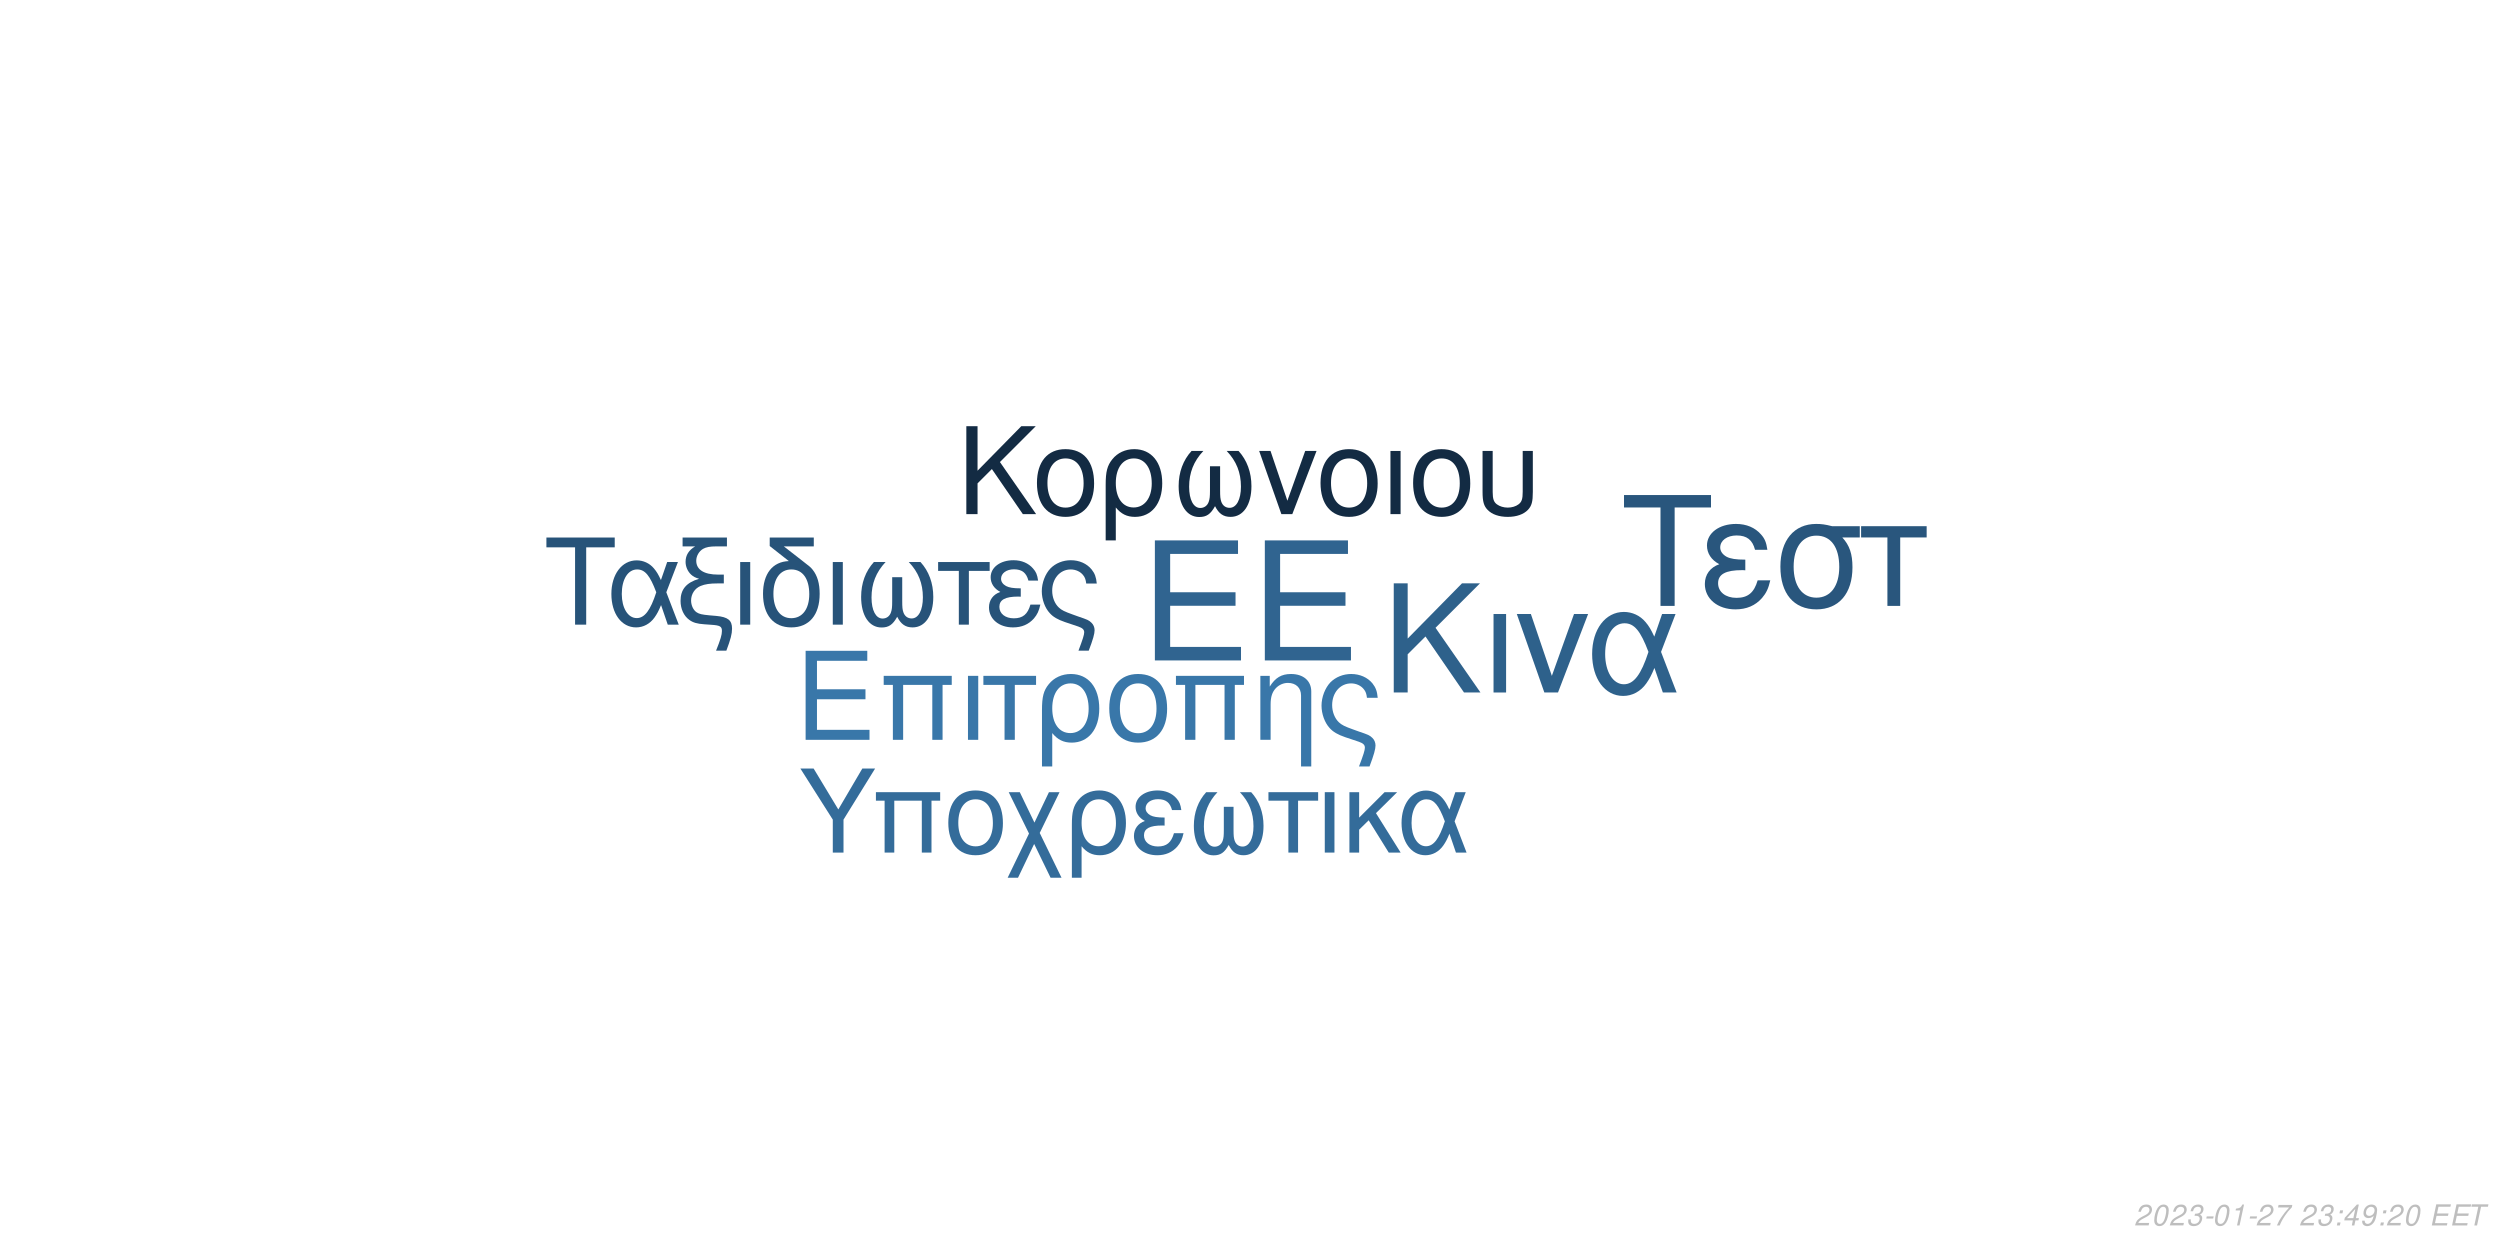
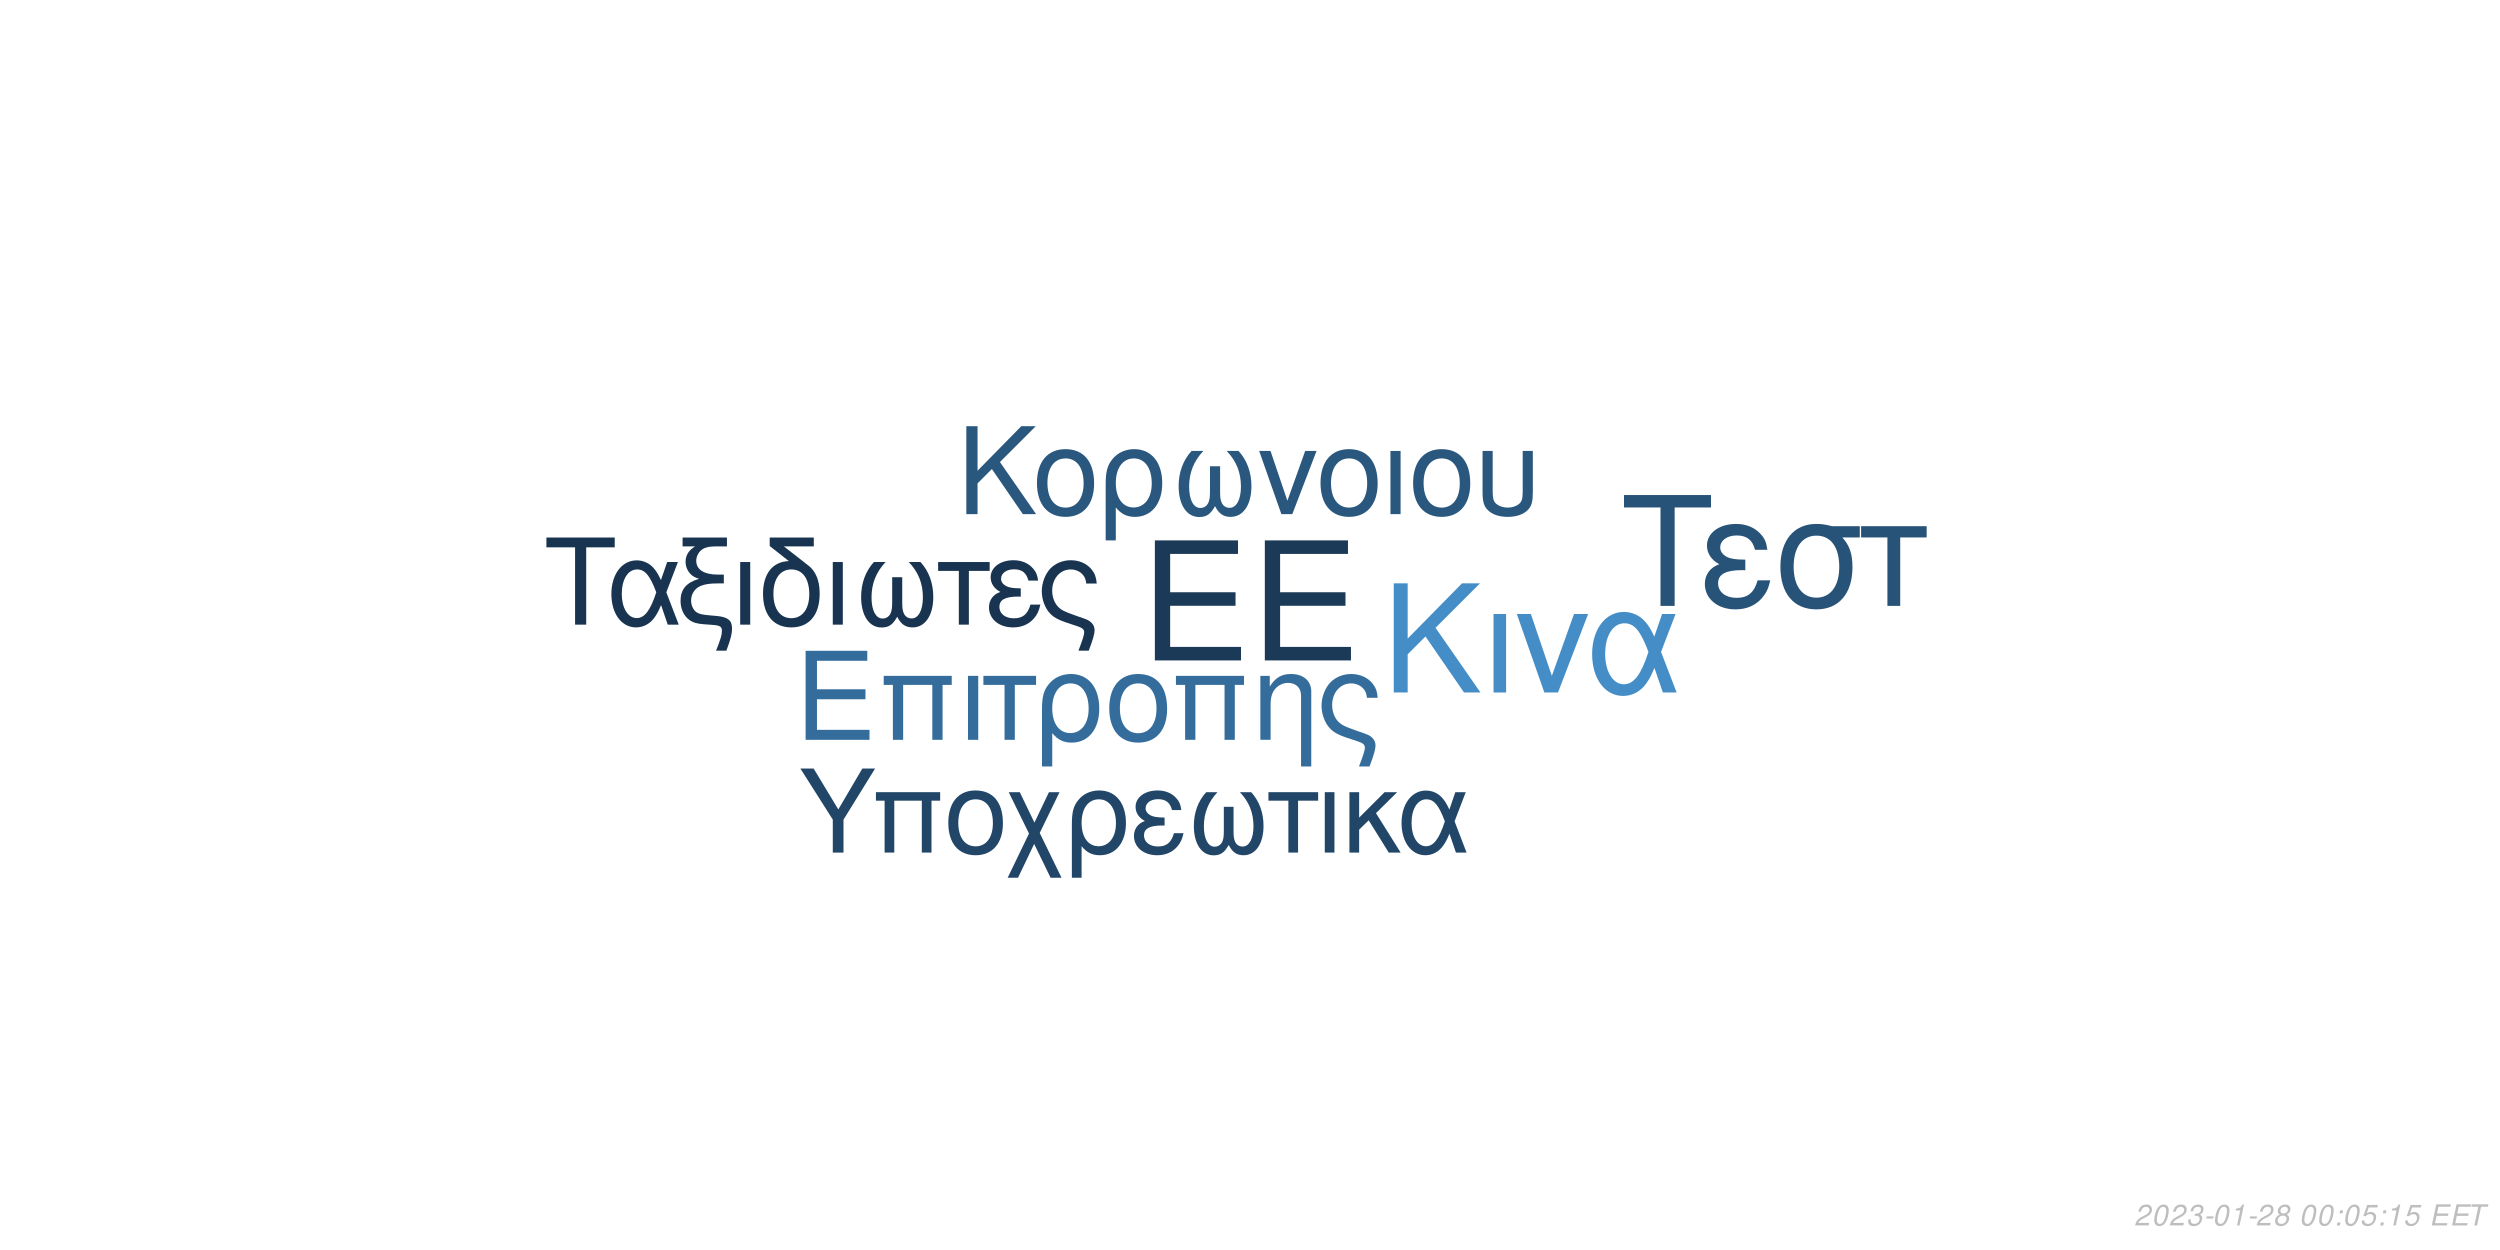
<svg xmlns="http://www.w3.org/2000/svg" xmlns:xlink="http://www.w3.org/1999/xlink" width="864pt" height="432pt" viewBox="0 0 864 432" version="1.1">
  <defs>
    <g>
      <symbol overflow="visible" id="glyph0-0">
        <path style="stroke:none;" d="" />
      </symbol>
      <symbol overflow="visible" id="glyph0-1">
        <path style="stroke:none;" d="M 10.406 -18.891 L 33 -18.891 L 33 -23.562 L 10.406 -23.562 L 10.406 -36.812 L 33.859 -36.812 L 33.859 -41.484 L 5.125 -41.484 L 5.125 0 L 34.891 0 L 34.891 -4.672 L 10.406 -4.672 Z M 10.406 -18.891 " />
      </symbol>
      <symbol overflow="visible" id="glyph1-0">
        <path style="stroke:none;" d="" />
      </symbol>
      <symbol overflow="visible" id="glyph1-1">
        <path style="stroke:none;" d="M 7.719 -14.016 L 24.484 -14.016 L 24.484 -17.469 L 7.719 -17.469 L 7.719 -27.312 L 25.109 -27.312 L 25.109 -30.766 L 3.797 -30.766 L 3.797 0 L 25.875 0 L 25.875 -3.453 L 7.719 -3.453 Z M 7.719 -14.016 " />
      </symbol>
      <symbol overflow="visible" id="glyph1-2">
        <path style="stroke:none;" d="M 26.297 -22.109 L 2.781 -22.109 L 2.781 -18.984 L 5.953 -18.984 L 5.953 0 L 9.5 0 L 9.5 -18.984 L 19.578 -18.984 L 19.578 0 L 23.125 0 L 23.125 -18.984 L 26.297 -18.984 Z M 26.297 -22.109 " />
      </symbol>
      <symbol overflow="visible" id="glyph1-3">
        <path style="stroke:none;" d="M 2.906 0 L 6.453 0 L 6.453 -22.109 L 2.906 -22.109 Z M 2.906 0 " />
      </symbol>
      <symbol overflow="visible" id="glyph1-4">
        <path style="stroke:none;" d="M 6.547 0 L 10.094 0 L 10.094 -18.984 L 17.438 -18.984 L 17.438 -22.109 L -0.766 -22.109 L -0.766 -18.984 L 6.547 -18.984 Z M 6.547 0 " />
      </symbol>
      <symbol overflow="visible" id="glyph1-5">
        <path style="stroke:none;" d="M 2.484 9.203 L 6.031 9.203 L 6.031 -2.328 C 7.891 -0.047 9.922 0.969 12.75 0.969 C 18.531 0.969 22.281 -3.672 22.281 -10.797 C 22.281 -18.141 18.484 -22.75 12.484 -22.75 C 9.375 -22.75 6.625 -21.484 4.812 -19.203 C 3.031 -17.016 2.484 -14.891 2.484 -10.25 Z M 12.359 -19.5 C 16.203 -19.5 18.609 -16.125 18.609 -10.719 C 18.609 -5.656 16.078 -2.328 12.281 -2.328 C 8.438 -2.328 6.031 -5.609 6.031 -10.891 C 6.031 -16.156 8.484 -19.5 12.359 -19.5 Z M 12.359 -19.5 " />
      </symbol>
      <symbol overflow="visible" id="glyph1-6">
        <path style="stroke:none;" d="M 11.688 -22.75 C 5.438 -22.75 1.734 -18.312 1.734 -10.891 C 1.734 -3.422 5.438 0.969 11.734 0.969 C 17.984 0.969 21.734 -3.453 21.734 -10.719 C 21.734 -18.406 18.109 -22.75 11.688 -22.75 Z M 11.734 -19.5 C 15.703 -19.5 18.062 -16.25 18.062 -10.766 C 18.062 -5.531 15.609 -2.281 11.734 -2.281 C 7.812 -2.281 5.406 -5.531 5.406 -10.891 C 5.406 -16.25 7.812 -19.5 11.734 -19.5 Z M 11.734 -19.5 " />
      </symbol>
      <symbol overflow="visible" id="glyph1-7">
        <path style="stroke:none;" d="M 2.953 -22.109 L 2.953 0 L 6.5 0 L 6.5 -12.203 C 6.5 -14.859 7.047 -16.5 8.312 -17.859 C 9.453 -19.031 10.938 -19.672 12.484 -19.672 C 15.234 -19.672 17.016 -17.984 17.016 -15.312 L 17.016 9.203 L 20.547 9.203 L 20.547 -16.719 C 20.547 -20.391 17.812 -22.75 13.547 -22.75 C 10.25 -22.75 8.141 -21.484 6.203 -18.406 L 6.203 -22.109 Z M 2.953 -22.109 " />
      </symbol>
      <symbol overflow="visible" id="glyph1-8">
        <path style="stroke:none;" d="M 17.688 9.203 C 19.203 5.188 19.75 3.203 19.75 1.938 C 19.75 0.922 19.328 -0.047 18.656 -0.672 C 17.641 -1.609 17.469 -1.688 13.891 -2.906 L 11.984 -3.594 C 9.156 -4.594 8.062 -5.156 7.125 -6.031 C 5.656 -7.391 4.766 -9.672 4.766 -11.984 C 4.766 -16.297 7.547 -19.5 11.312 -19.5 C 13.125 -19.5 14.812 -18.703 15.781 -17.391 C 16.375 -16.625 16.625 -15.906 16.797 -14.516 L 20.516 -14.516 C 20.297 -16.844 19.828 -18.062 18.703 -19.5 C 17.016 -21.562 14.344 -22.75 11.359 -22.75 C 8.562 -22.75 6 -21.688 4.172 -19.875 C 2.328 -17.938 1.094 -14.766 1.094 -11.812 C 1.094 -8.953 2.188 -5.906 3.922 -4.047 C 5.156 -2.703 6.672 -1.812 9.25 -0.922 L 14.016 0.672 C 15.484 1.188 16.078 1.766 16.078 2.703 C 16.078 3.594 15.578 5.188 14.047 9.203 Z M 17.688 9.203 " />
      </symbol>
      <symbol overflow="visible" id="glyph2-0">
        <path style="stroke:none;" d="" />
      </symbol>
      <symbol overflow="visible" id="glyph2-1">
        <path style="stroke:none;" d="M 8.906 -13.203 L 15.062 -19.359 L 28.375 0 L 34.062 0 L 18.531 -22.359 L 33.906 -37.734 L 27.688 -37.734 L 8.906 -18.641 L 8.906 -37.734 L 4.094 -37.734 L 4.094 0 L 8.906 0 Z M 8.906 -13.203 " />
      </symbol>
      <symbol overflow="visible" id="glyph2-2">
        <path style="stroke:none;" d="M 3.578 0 L 7.922 0 L 7.922 -27.125 L 3.578 -27.125 Z M 3.578 0 " />
      </symbol>
      <symbol overflow="visible" id="glyph2-3">
        <path style="stroke:none;" d="M 14.859 0 L 25.266 -27.125 L 20.391 -27.125 L 12.734 -5.75 L 5.484 -27.125 L 0.625 -27.125 L 10.141 0 Z M 14.859 0 " />
      </symbol>
      <symbol overflow="visible" id="glyph2-4">
        <path style="stroke:none;" d="M 30.484 -27.125 L 25.828 -27.125 L 23.141 -19.312 C 21.953 -21.844 21.281 -22.984 20.078 -24.375 C 18.219 -26.609 15.484 -27.844 12.625 -27.844 C 6.219 -27.844 1.656 -21.797 1.656 -13.297 C 1.656 -4.766 6.062 1.188 12.375 1.188 C 15.531 1.188 18.422 -0.359 20.391 -3.156 C 21.484 -4.703 22.109 -5.906 23.188 -8.484 L 26.094 0 L 30.859 0 L 25.469 -14.031 Z M 21.125 -14.031 C 18.578 -6.156 16.047 -2.844 12.625 -2.844 C 8.859 -2.844 6.156 -7.203 6.156 -13.297 C 6.156 -19.672 8.859 -23.922 12.844 -23.922 C 16.203 -23.922 18.375 -21.328 21.125 -14.031 Z M 21.125 -14.031 " />
      </symbol>
      <symbol overflow="visible" id="glyph3-0">
        <path style="stroke:none;" d="" />
      </symbol>
      <symbol overflow="visible" id="glyph3-1">
        <path style="stroke:none;" d="M 7.172 -10.625 L 12.125 -15.578 L 22.828 0 L 27.406 0 L 14.906 -18 L 27.281 -30.375 L 22.281 -30.375 L 7.172 -15 L 7.172 -30.375 L 3.297 -30.375 L 3.297 0 L 7.172 0 Z M 7.172 -10.625 " />
      </symbol>
      <symbol overflow="visible" id="glyph3-2">
        <path style="stroke:none;" d="M 11.531 -22.453 C 5.375 -22.453 1.703 -18.078 1.703 -10.75 C 1.703 -3.375 5.375 0.953 11.578 0.953 C 17.75 0.953 21.453 -3.422 21.453 -10.578 C 21.453 -18.156 17.875 -22.453 11.531 -22.453 Z M 11.578 -19.25 C 15.5 -19.25 17.828 -16.031 17.828 -10.625 C 17.828 -5.453 15.406 -2.25 11.578 -2.25 C 7.703 -2.25 5.328 -5.453 5.328 -10.75 C 5.328 -16.031 7.703 -19.25 11.578 -19.25 Z M 11.578 -19.25 " />
      </symbol>
      <symbol overflow="visible" id="glyph3-3">
        <path style="stroke:none;" d="M 2.453 9.078 L 5.953 9.078 L 5.953 -2.297 C 7.797 -0.047 9.797 0.953 12.578 0.953 C 18.281 0.953 22 -3.625 22 -10.656 C 22 -17.906 18.25 -22.453 12.328 -22.453 C 9.25 -22.453 6.547 -21.203 4.75 -18.953 C 3 -16.781 2.453 -14.703 2.453 -10.125 Z M 12.203 -19.25 C 16 -19.25 18.375 -15.906 18.375 -10.578 C 18.375 -5.578 15.875 -2.297 12.125 -2.297 C 8.328 -2.297 5.953 -5.547 5.953 -10.75 C 5.953 -15.953 8.375 -19.25 12.203 -19.25 Z M 12.203 -19.25 " />
      </symbol>
      <symbol overflow="visible" id="glyph3-4">
        <path style="stroke:none;" d="M 14.5 -16.531 L 14.5 -8.203 C 14.5 -6.047 14.406 -5.25 14.078 -4.297 C 13.625 -2.922 12.5 -2.125 11.156 -2.125 C 8.797 -2.125 7.297 -4.953 7.297 -9.453 C 7.297 -14.328 8.875 -18.281 12.203 -21.828 L 8.125 -21.828 C 5.203 -18.625 3.672 -14.453 3.672 -9.672 C 3.672 -3.172 6.453 1 10.781 1 C 13.281 1 14.703 0.047 16.25 -2.75 C 17.578 -0.125 19.156 0.953 21.625 0.953 C 26 0.953 28.828 -3.203 28.828 -9.672 C 28.828 -14.453 27.281 -18.656 24.375 -21.828 L 20.281 -21.828 C 23.625 -18.328 25.203 -14.375 25.203 -9.5 C 25.203 -5.047 23.656 -2.172 21.281 -2.172 C 19.906 -2.172 18.875 -2.953 18.406 -4.297 C 18.078 -5.25 18 -6.078 18 -8.203 L 18 -16.531 Z M 14.5 -16.531 " />
      </symbol>
      <symbol overflow="visible" id="glyph3-5">
        <path style="stroke:none;" d="M 11.953 0 L 20.328 -21.828 L 16.406 -21.828 L 10.25 -4.625 L 4.422 -21.828 L 0.5 -21.828 L 8.172 0 Z M 11.953 0 " />
      </symbol>
      <symbol overflow="visible" id="glyph3-6">
        <path style="stroke:none;" d="M 2.875 0 L 6.375 0 L 6.375 -21.828 L 2.875 -21.828 Z M 2.875 0 " />
      </symbol>
      <symbol overflow="visible" id="glyph3-7">
        <path style="stroke:none;" d="M 2.703 -21.828 L 2.703 -7.703 C 2.703 -4.297 3.172 -2.75 4.5 -1.422 C 6 0.125 8.453 0.953 11.406 0.953 C 14.453 0.953 16.906 0.078 18.406 -1.5 C 19.703 -2.875 20.078 -4.328 20.078 -7.703 L 20.078 -21.828 L 16.578 -21.828 L 16.578 -7.703 C 16.578 -5.25 16.25 -4.203 15.125 -3.375 C 14.203 -2.672 12.828 -2.25 11.406 -2.25 C 10 -2.25 8.625 -2.672 7.672 -3.375 C 6.578 -4.172 6.203 -5.25 6.203 -7.703 L 6.203 -21.828 Z M 2.703 -21.828 " />
      </symbol>
      <symbol overflow="visible" id="glyph4-0">
        <path style="stroke:none;" d="" />
      </symbol>
      <symbol overflow="visible" id="glyph4-1">
        <path style="stroke:none;" d="M 14.625 -26.719 L 24.484 -26.719 L 24.484 -30.109 L 0.875 -30.109 L 0.875 -26.719 L 10.781 -26.719 L 10.781 0 L 14.625 0 Z M 14.625 -26.719 " />
      </symbol>
      <symbol overflow="visible" id="glyph4-2">
        <path style="stroke:none;" d="M 24.328 -21.641 L 20.609 -21.641 L 18.453 -15.406 C 17.516 -17.422 16.969 -18.328 16.016 -19.453 C 14.531 -21.234 12.344 -22.219 10.078 -22.219 C 4.953 -22.219 1.328 -17.391 1.328 -10.609 C 1.328 -3.797 4.828 0.953 9.875 0.953 C 12.391 0.953 14.703 -0.297 16.266 -2.516 C 17.141 -3.766 17.641 -4.703 18.5 -6.766 L 20.812 0 L 24.609 0 L 20.312 -11.188 Z M 16.844 -11.188 C 14.828 -4.922 12.797 -2.266 10.078 -2.266 C 7.062 -2.266 4.922 -5.734 4.922 -10.609 C 4.922 -15.688 7.062 -19.078 10.234 -19.078 C 12.922 -19.078 14.656 -17.016 16.844 -11.188 Z M 16.844 -11.188 " />
      </symbol>
      <symbol overflow="visible" id="glyph4-3">
        <path style="stroke:none;" d="M 1.938 -27.047 L 6.281 -27.047 C 4.094 -25.766 2.969 -24 2.969 -21.719 C 2.969 -20.078 3.672 -18.422 4.875 -17.297 C 5.656 -16.594 6.281 -16.266 7.641 -15.859 C 3.219 -14.531 1.234 -12.188 1.234 -8.219 C 1.234 -5.453 2.359 -3.016 4.25 -1.656 C 5.531 -0.703 6.938 -0.297 9.453 -0.125 L 11.859 0.047 C 14.906 0.25 15.531 0.625 15.531 2.188 C 15.531 3.516 15.078 5.078 13.5 9 L 17.062 9 C 18.547 5.031 19.031 3.219 19.031 1.359 C 19.031 -1.484 17.641 -2.641 13.594 -3.016 L 11.234 -3.219 C 8.594 -3.469 7.719 -3.672 6.812 -4.25 C 5.656 -5 4.875 -6.656 4.875 -8.344 C 4.875 -10.578 6.156 -12.547 8.172 -13.375 C 9.703 -14 11.391 -14.25 14.078 -14.25 L 16.188 -14.25 L 16.188 -17.297 L 14.203 -17.297 C 9.328 -17.297 6.656 -19 6.656 -22.094 C 6.656 -23.703 7.594 -25.359 9 -26.188 C 10.078 -26.797 11.391 -27.047 13.594 -27.047 L 17.266 -27.047 L 17.266 -30.109 L 1.938 -30.109 Z M 1.938 -27.047 " />
      </symbol>
      <symbol overflow="visible" id="glyph4-4">
        <path style="stroke:none;" d="M 2.844 0 L 6.312 0 L 6.312 -21.641 L 2.844 -21.641 Z M 2.844 0 " />
      </symbol>
      <symbol overflow="visible" id="glyph4-5">
        <path style="stroke:none;" d="M 10.656 -21.969 C 5.031 -21.766 1.734 -17.594 1.734 -10.656 C 1.734 -3.344 5.375 0.953 11.516 0.953 C 17.672 0.953 21.312 -3.344 21.312 -10.656 C 21.312 -14.203 20.531 -16.938 18.875 -19 C 18.172 -19.859 17.922 -20.078 15.031 -22.297 L 8.922 -27.047 L 19.281 -27.047 L 19.281 -30.109 L 4.047 -30.109 L 4.047 -27.172 Z M 11.516 -19.078 C 15.406 -19.078 17.719 -15.906 17.719 -10.531 C 17.719 -5.406 15.328 -2.234 11.516 -2.234 C 7.688 -2.234 5.328 -5.406 5.328 -10.656 C 5.328 -15.906 7.688 -19.078 11.516 -19.078 Z M 11.516 -19.078 " />
      </symbol>
      <symbol overflow="visible" id="glyph4-6">
        <path style="stroke:none;" d="M 14.375 -16.391 L 14.375 -8.141 C 14.375 -5.984 14.281 -5.203 13.953 -4.25 C 13.5 -2.891 12.391 -2.109 11.062 -2.109 C 8.719 -2.109 7.234 -4.922 7.234 -9.375 C 7.234 -14.203 8.797 -18.125 12.094 -21.641 L 8.047 -21.641 C 5.156 -18.453 3.641 -14.328 3.641 -9.578 C 3.641 -3.141 6.406 0.984 10.703 0.984 C 13.172 0.984 14.578 0.047 16.109 -2.719 C 17.422 -0.125 19 0.953 21.438 0.953 C 25.766 0.953 28.578 -3.188 28.578 -9.578 C 28.578 -14.328 27.047 -18.5 24.156 -21.641 L 20.109 -21.641 C 23.422 -18.172 24.984 -14.25 24.984 -9.422 C 24.984 -5 23.453 -2.141 21.109 -2.141 C 19.734 -2.141 18.703 -2.938 18.25 -4.25 C 17.922 -5.203 17.844 -6.031 17.844 -8.141 L 17.844 -16.391 Z M 14.375 -16.391 " />
      </symbol>
      <symbol overflow="visible" id="glyph4-7">
        <path style="stroke:none;" d="M 6.406 0 L 9.875 0 L 9.875 -18.578 L 17.062 -18.578 L 17.062 -21.641 L -0.75 -21.641 L -0.75 -18.578 L 6.406 -18.578 Z M 6.406 0 " />
      </symbol>
      <symbol overflow="visible" id="glyph4-8">
        <path style="stroke:none;" d="M 11.812 -12.547 C 9.203 -12.547 7.766 -12.797 6.734 -13.344 C 5.609 -13.953 5 -14.859 5 -15.859 C 5 -17.75 6.859 -19.125 9.453 -19.125 C 12.219 -19.125 13.75 -17.922 14.453 -15.234 L 17.797 -15.234 C 17.516 -17.266 17.094 -18.25 16.062 -19.406 C 14.453 -21.266 12.094 -22.266 9.297 -22.266 C 4.703 -22.266 1.406 -19.781 1.406 -16.391 C 1.406 -14.281 2.562 -12.469 4.75 -11.312 C 2.266 -10.453 0.828 -8.5 0.828 -5.953 C 0.828 -1.938 4.297 0.953 9.125 0.953 C 12.141 0.953 14.531 -0.078 16.359 -2.141 C 17.516 -3.516 18.094 -4.703 18.578 -6.938 L 15.156 -6.938 C 14.203 -3.594 12.516 -2.188 9.422 -2.188 C 6.438 -2.188 4.422 -3.797 4.422 -6.156 C 4.422 -8.594 6.438 -9.703 10.938 -9.703 C 11.062 -9.703 11.438 -9.703 11.812 -9.656 Z M 11.812 -12.547 " />
      </symbol>
      <symbol overflow="visible" id="glyph4-9">
        <path style="stroke:none;" d="M 17.297 9 C 18.797 5.078 19.328 3.141 19.328 1.906 C 19.328 0.906 18.906 -0.047 18.25 -0.656 C 17.266 -1.562 17.094 -1.656 13.594 -2.844 L 11.734 -3.516 C 8.969 -4.5 7.891 -5.031 6.984 -5.906 C 5.531 -7.234 4.672 -9.453 4.672 -11.734 C 4.672 -15.938 7.391 -19.078 11.062 -19.078 C 12.844 -19.078 14.5 -18.297 15.438 -17.016 C 16.016 -16.266 16.266 -15.562 16.438 -14.203 L 20.078 -14.203 C 19.859 -16.484 19.406 -17.672 18.297 -19.078 C 16.641 -21.109 14.047 -22.266 11.109 -22.266 C 8.391 -22.266 5.859 -21.234 4.094 -19.453 C 2.266 -17.547 1.078 -14.453 1.078 -11.562 C 1.078 -8.75 2.141 -5.781 3.844 -3.969 C 5.031 -2.641 6.531 -1.781 9.047 -0.906 L 13.703 0.656 C 15.156 1.156 15.734 1.734 15.734 2.641 C 15.734 3.516 15.234 5.078 13.75 9 Z M 17.297 9 " />
      </symbol>
      <symbol overflow="visible" id="glyph5-0">
        <path style="stroke:none;" d="" />
      </symbol>
      <symbol overflow="visible" id="glyph5-1">
        <path style="stroke:none;" d="M 18.609 -34.016 L 31.172 -34.016 L 31.172 -38.312 L 1.109 -38.312 L 1.109 -34.016 L 13.719 -34.016 L 13.719 0 L 18.609 0 Z M 18.609 -34.016 " />
      </symbol>
      <symbol overflow="visible" id="glyph5-2">
        <path style="stroke:none;" d="M 15.031 -15.984 C 11.719 -15.984 9.875 -16.297 8.562 -16.984 C 7.156 -17.766 6.359 -18.922 6.359 -20.188 C 6.359 -22.609 8.719 -24.344 12.031 -24.344 C 15.562 -24.344 17.5 -22.812 18.391 -19.391 L 22.656 -19.391 C 22.281 -21.969 21.766 -23.234 20.453 -24.703 C 18.391 -27.062 15.406 -28.328 11.828 -28.328 C 5.984 -28.328 1.781 -25.172 1.781 -20.875 C 1.781 -18.188 3.266 -15.875 6.047 -14.406 C 2.891 -13.297 1.047 -10.828 1.047 -7.562 C 1.047 -2.469 5.469 1.203 11.609 1.203 C 15.453 1.203 18.5 -0.109 20.812 -2.734 C 22.281 -4.469 23.016 -5.984 23.656 -8.828 L 19.297 -8.828 C 18.078 -4.578 15.922 -2.781 11.984 -2.781 C 8.203 -2.781 5.625 -4.828 5.625 -7.828 C 5.625 -10.938 8.203 -12.359 13.922 -12.359 C 14.094 -12.359 14.562 -12.359 15.031 -12.297 Z M 15.031 -15.984 " />
      </symbol>
      <symbol overflow="visible" id="glyph5-3">
        <path style="stroke:none;" d="M 30.594 -27.547 L 21.031 -27.547 C 18.547 -28.172 17.344 -28.328 15.5 -28.328 C 7.891 -28.328 3.156 -22.656 3.156 -13.562 C 3.156 -4.25 7.781 1.203 15.609 1.203 C 23.391 1.203 28.062 -4.312 28.062 -13.344 C 28.062 -17.969 27.062 -20.922 24.547 -23.656 L 30.594 -23.656 Z M 15.609 -24.281 C 20.609 -24.281 23.5 -20.297 23.5 -13.453 C 23.5 -6.891 20.5 -2.844 15.609 -2.844 C 10.719 -2.844 7.734 -6.891 7.734 -13.562 C 7.734 -20.234 10.719 -24.281 15.609 -24.281 Z M 15.609 -24.281 " />
      </symbol>
      <symbol overflow="visible" id="glyph5-4">
        <path style="stroke:none;" d="M 8.141 0 L 12.562 0 L 12.562 -23.656 L 21.703 -23.656 L 21.703 -27.547 L -0.953 -27.547 L -0.953 -23.656 L 8.141 -23.656 Z M 8.141 0 " />
      </symbol>
      <symbol overflow="visible" id="glyph6-0">
        <path style="stroke:none;" d="" />
      </symbol>
      <symbol overflow="visible" id="glyph6-1">
        <path style="stroke:none;" d="M 15.422 -11.391 L 26.344 -29.047 L 21.922 -29.047 L 13.625 -14.906 L 5.094 -29.047 L 0.516 -29.047 L 11.719 -11.391 L 11.719 0 L 15.422 0 Z M 15.422 -11.391 " />
      </symbol>
      <symbol overflow="visible" id="glyph6-2">
        <path style="stroke:none;" d="M 24.828 -20.875 L 2.625 -20.875 L 2.625 -17.938 L 5.625 -17.938 L 5.625 0 L 8.969 0 L 8.969 -17.938 L 18.484 -17.938 L 18.484 0 L 21.828 0 L 21.828 -17.938 L 24.828 -17.938 Z M 24.828 -20.875 " />
      </symbol>
      <symbol overflow="visible" id="glyph6-3">
        <path style="stroke:none;" d="M 11.031 -21.469 C 5.141 -21.469 1.641 -17.297 1.641 -10.281 C 1.641 -3.234 5.141 0.922 11.078 0.922 C 16.969 0.922 20.516 -3.266 20.516 -10.125 C 20.516 -17.375 17.094 -21.469 11.031 -21.469 Z M 11.078 -18.406 C 14.828 -18.406 17.047 -15.344 17.047 -10.156 C 17.047 -5.219 14.75 -2.156 11.078 -2.156 C 7.375 -2.156 5.094 -5.219 5.094 -10.281 C 5.094 -15.344 7.375 -18.406 11.078 -18.406 Z M 11.078 -18.406 " />
      </symbol>
      <symbol overflow="visible" id="glyph6-4">
        <path style="stroke:none;" d="M 10.406 -10.359 L 5.344 -20.875 L 1.516 -20.875 L 8.531 -6.578 L 1.156 8.688 L 4.734 8.688 L 10.312 -2.984 L 15.984 8.688 L 19.766 8.688 L 12.234 -6.781 L 19.078 -20.875 L 15.422 -20.875 Z M 10.406 -10.359 " />
      </symbol>
      <symbol overflow="visible" id="glyph6-5">
        <path style="stroke:none;" d="M 2.344 8.688 L 5.703 8.688 L 5.703 -2.188 C 7.453 -0.047 9.359 0.922 12.031 0.922 C 17.484 0.922 21.031 -3.469 21.031 -10.203 C 21.031 -17.141 17.453 -21.469 11.797 -21.469 C 8.844 -21.469 6.25 -20.281 4.547 -18.125 C 2.875 -16.062 2.344 -14.062 2.344 -9.688 Z M 11.672 -18.406 C 15.297 -18.406 17.578 -15.219 17.578 -10.125 C 17.578 -5.344 15.188 -2.188 11.594 -2.188 C 7.969 -2.188 5.703 -5.297 5.703 -10.281 C 5.703 -15.266 8.016 -18.406 11.672 -18.406 Z M 11.672 -18.406 " />
      </symbol>
      <symbol overflow="visible" id="glyph6-6">
        <path style="stroke:none;" d="M 11.391 -12.109 C 8.891 -12.109 7.484 -12.359 6.5 -12.875 C 5.422 -13.469 4.828 -14.344 4.828 -15.297 C 4.828 -17.141 6.609 -18.453 9.125 -18.453 C 11.797 -18.453 13.266 -17.297 13.953 -14.703 L 17.172 -14.703 C 16.891 -16.656 16.5 -17.609 15.5 -18.734 C 13.953 -20.516 11.672 -21.469 8.969 -21.469 C 4.547 -21.469 1.359 -19.078 1.359 -15.812 C 1.359 -13.781 2.469 -12.031 4.578 -10.922 C 2.188 -10.078 0.797 -8.203 0.797 -5.734 C 0.797 -1.875 4.141 0.922 8.812 0.922 C 11.719 0.922 14.031 -0.078 15.781 -2.078 C 16.891 -3.391 17.453 -4.547 17.938 -6.688 L 14.625 -6.688 C 13.703 -3.469 12.078 -2.109 9.078 -2.109 C 6.219 -2.109 4.266 -3.672 4.266 -5.938 C 4.266 -8.281 6.219 -9.359 10.562 -9.359 C 10.672 -9.359 11.031 -9.359 11.391 -9.328 Z M 11.391 -12.109 " />
      </symbol>
      <symbol overflow="visible" id="glyph6-7">
        <path style="stroke:none;" d="M 13.859 -15.812 L 13.859 -7.844 C 13.859 -5.781 13.781 -5.016 13.469 -4.109 C 13.031 -2.797 11.953 -2.031 10.672 -2.031 C 8.406 -2.031 6.969 -4.734 6.969 -9.047 C 6.969 -13.703 8.484 -17.484 11.672 -20.875 L 7.766 -20.875 C 4.984 -17.812 3.5 -13.828 3.5 -9.25 C 3.5 -3.031 6.172 0.953 10.312 0.953 C 12.703 0.953 14.062 0.047 15.547 -2.625 C 16.812 -0.125 18.328 0.922 20.672 0.922 C 24.859 0.922 27.578 -3.062 27.578 -9.25 C 27.578 -13.828 26.094 -17.844 23.312 -20.875 L 19.406 -20.875 C 22.594 -17.531 24.109 -13.75 24.109 -9.078 C 24.109 -4.828 22.625 -2.078 20.359 -2.078 C 19.047 -2.078 18.047 -2.828 17.609 -4.109 C 17.297 -5.016 17.219 -5.812 17.219 -7.844 L 17.219 -15.812 Z M 13.859 -15.812 " />
      </symbol>
      <symbol overflow="visible" id="glyph6-8">
        <path style="stroke:none;" d="M 6.172 0 L 9.516 0 L 9.516 -17.938 L 16.453 -17.938 L 16.453 -20.875 L -0.719 -20.875 L -0.719 -17.938 L 6.172 -17.938 Z M 6.172 0 " />
      </symbol>
      <symbol overflow="visible" id="glyph6-9">
        <path style="stroke:none;" d="M 2.75 0 L 6.094 0 L 6.094 -20.875 L 2.75 -20.875 Z M 2.75 0 " />
      </symbol>
      <symbol overflow="visible" id="glyph6-10">
        <path style="stroke:none;" d="M 5.625 -12.078 L 5.625 -20.875 L 2.266 -20.875 L 2.266 0 L 5.625 0 L 5.625 -7.922 L 8.922 -11.156 L 15.859 0 L 19.969 0 L 11.438 -13.625 L 18.766 -20.875 L 14.422 -20.875 Z M 5.625 -12.078 " />
      </symbol>
      <symbol overflow="visible" id="glyph6-11">
        <path style="stroke:none;" d="M 23.469 -20.875 L 19.875 -20.875 L 17.812 -14.859 C 16.891 -16.812 16.375 -17.688 15.453 -18.766 C 14.031 -20.484 11.906 -21.438 9.719 -21.438 C 4.781 -21.438 1.281 -16.781 1.281 -10.234 C 1.281 -3.672 4.656 0.922 9.516 0.922 C 11.953 0.922 14.188 -0.281 15.703 -2.438 C 16.531 -3.625 17.016 -4.547 17.844 -6.531 L 20.078 0 L 23.75 0 L 19.609 -10.797 Z M 16.25 -10.797 C 14.297 -4.734 12.359 -2.188 9.719 -2.188 C 6.812 -2.188 4.734 -5.531 4.734 -10.234 C 4.734 -15.141 6.812 -18.406 9.875 -18.406 C 12.469 -18.406 14.141 -16.422 16.25 -10.797 Z M 16.25 -10.797 " />
      </symbol>
      <symbol overflow="visible" id="glyph7-0">
        <path style="stroke:none;" d="" />
      </symbol>
      <symbol overflow="visible" id="glyph7-1">
        <path style="stroke:none;" d="M 5.234 -0.875 L 1.469 -0.875 C 1.625 -1.359 2.188 -1.875 3.109 -2.344 L 4.234 -2.938 C 5.125 -3.406 5.656 -3.875 5.969 -4.484 C 6.125 -4.797 6.219 -5.156 6.219 -5.484 C 6.219 -6.266 5.781 -6.906 5.109 -7.125 C 4.859 -7.188 4.594 -7.234 4.312 -7.234 C 2.766 -7.234 1.891 -6.453 1.484 -4.734 L 2.375 -4.734 C 2.484 -5.188 2.609 -5.484 2.797 -5.75 C 3.094 -6.203 3.609 -6.453 4.188 -6.453 C 4.891 -6.453 5.344 -6.031 5.344 -5.375 C 5.344 -4.703 4.859 -4.094 4.016 -3.656 L 2.984 -3.125 C 2.125 -2.688 1.453 -2.188 1.062 -1.703 C 0.766 -1.312 0.656 -1.047 0.344 -0.016 L 5.047 -0.016 Z M 5.234 -0.875 " />
      </symbol>
      <symbol overflow="visible" id="glyph7-2">
        <path style="stroke:none;" d="M 4.203 -7.234 C 3.375 -7.234 2.688 -6.812 2.125 -5.984 C 1.484 -5.047 0.984 -3.188 0.984 -1.734 C 0.984 -1.109 1.172 -0.562 1.484 -0.266 C 1.797 0.047 2.281 0.234 2.766 0.234 C 3.625 0.234 4.281 -0.156 4.859 -1.016 C 5.516 -1.953 6 -3.797 6 -5.266 C 6 -6.172 5.688 -6.766 5.047 -7.062 C 4.781 -7.188 4.516 -7.234 4.203 -7.234 Z M 4.094 -6.453 C 4.547 -6.453 4.875 -6.234 5.016 -5.797 C 5.094 -5.594 5.125 -5.406 5.125 -5.156 C 5.125 -4.375 4.906 -3.203 4.562 -2.234 C 4.312 -1.484 3.938 -0.953 3.5 -0.688 C 3.312 -0.594 3.125 -0.547 2.875 -0.547 C 2.438 -0.547 2.109 -0.781 1.969 -1.203 C 1.906 -1.406 1.875 -1.594 1.875 -1.828 C 1.875 -2.656 2.078 -3.75 2.422 -4.766 C 2.688 -5.547 3.031 -6.047 3.484 -6.312 C 3.656 -6.406 3.859 -6.453 4.094 -6.453 Z M 4.094 -6.453 " />
      </symbol>
      <symbol overflow="visible" id="glyph7-3">
        <path style="stroke:none;" d="M 2.922 -3.312 C 3.125 -3.344 3.234 -3.344 3.375 -3.344 C 4.125 -3.344 4.594 -3.062 4.672 -2.547 C 4.688 -2.516 4.688 -2.453 4.688 -2.406 C 4.688 -1.312 3.906 -0.547 2.781 -0.547 C 2.109 -0.547 1.688 -0.875 1.609 -1.438 C 1.594 -1.484 1.594 -1.516 1.594 -1.562 C 1.594 -1.719 1.609 -1.844 1.656 -2.094 L 0.766 -2.094 C 0.734 -1.797 0.719 -1.641 0.719 -1.469 C 0.719 -0.375 1.406 0.234 2.641 0.234 C 3.547 0.234 4.297 -0.078 4.812 -0.656 C 5.266 -1.156 5.562 -1.875 5.562 -2.547 C 5.562 -3.125 5.344 -3.453 4.797 -3.734 C 5.641 -4.234 6.016 -4.844 6.016 -5.734 C 6.016 -6.406 5.625 -6.922 4.984 -7.125 C 4.734 -7.188 4.484 -7.234 4.203 -7.234 C 3.375 -7.234 2.672 -6.938 2.188 -6.375 C 1.891 -6.031 1.703 -5.641 1.516 -4.906 L 2.391 -4.906 C 2.594 -5.766 2.906 -6.188 3.516 -6.375 C 3.688 -6.438 3.875 -6.453 4.078 -6.453 C 4.734 -6.453 5.141 -6.125 5.141 -5.578 C 5.141 -5.188 5.016 -4.797 4.797 -4.547 C 4.516 -4.234 4 -4.062 3.266 -4.062 L 3.078 -4.062 Z M 2.922 -3.312 " />
      </symbol>
      <symbol overflow="visible" id="glyph7-4">
        <path style="stroke:none;" d="M 3.516 -3.125 L 1.125 -3.125 L 0.969 -2.406 L 3.359 -2.406 Z M 3.516 -3.125 " />
      </symbol>
      <symbol overflow="visible" id="glyph7-5">
        <path style="stroke:none;" d="M 3.703 -5.188 L 2.594 0 L 3.469 0 L 5.016 -7.234 L 4.438 -7.234 C 3.906 -6.156 3.688 -6.016 2.234 -5.812 L 2.109 -5.188 Z M 3.703 -5.188 " />
      </symbol>
      <symbol overflow="visible" id="glyph7-6">
-         <path style="stroke:none;" d="M 6.703 -7.094 L 1.953 -7.094 L 1.766 -6.219 L 5.594 -6.219 C 4.453 -4.953 3.625 -3.906 2.938 -2.875 C 2.297 -1.938 2.016 -1.453 1.375 0 L 2.344 0 C 2.75 -1.078 3.344 -2.172 4.234 -3.484 C 4.984 -4.594 5.547 -5.266 6.547 -6.281 Z M 6.703 -7.094 " />
+         <path style="stroke:none;" d="M 4.766 -3.797 C 5.078 -3.969 5.234 -4.078 5.438 -4.234 C 5.812 -4.594 6.062 -5.172 6.062 -5.734 C 6.062 -6.344 5.656 -6.906 5.062 -7.109 C 4.812 -7.188 4.547 -7.234 4.266 -7.234 C 2.812 -7.234 1.703 -6.219 1.703 -4.875 C 1.703 -4.406 1.875 -4.125 2.359 -3.812 C 1.297 -3.312 0.75 -2.516 0.75 -1.469 C 0.75 -0.438 1.547 0.234 2.812 0.234 C 3.656 0.234 4.359 -0.094 4.938 -0.734 C 5.359 -1.234 5.609 -1.859 5.609 -2.438 C 5.609 -3.047 5.312 -3.516 4.766 -3.797 Z M 4.109 -6.453 C 4.797 -6.453 5.188 -6.125 5.188 -5.578 C 5.188 -4.969 4.766 -4.406 4.188 -4.219 C 4.031 -4.172 3.875 -4.156 3.656 -4.156 C 3.062 -4.156 2.656 -4.422 2.594 -4.828 C 2.594 -4.875 2.594 -4.938 2.594 -4.984 C 2.594 -5.656 2.984 -6.203 3.578 -6.391 C 3.75 -6.438 3.922 -6.453 4.109 -6.453 Z M 3.453 -3.406 C 4.234 -3.406 4.734 -2.984 4.734 -2.312 C 4.734 -1.562 4.234 -0.875 3.516 -0.625 C 3.312 -0.562 3.109 -0.547 2.875 -0.547 C 2.234 -0.547 1.75 -0.875 1.656 -1.406 C 1.641 -1.469 1.625 -1.547 1.625 -1.625 C 1.625 -2.391 2.109 -3.047 2.844 -3.312 C 3.062 -3.375 3.25 -3.406 3.453 -3.406 Z M 3.453 -3.406 " />
      </symbol>
      <symbol overflow="visible" id="glyph7-7">
        <path style="stroke:none;" d="" />
      </symbol>
      <symbol overflow="visible" id="glyph7-8">
        <path style="stroke:none;" d="M 2.359 -1.031 L 1.312 -1.031 L 1.094 0 L 2.141 0 Z M 3.266 -5.234 L 2.219 -5.234 L 2 -4.203 L 3.047 -4.203 Z M 3.266 -5.234 " />
      </symbol>
      <symbol overflow="visible" id="glyph7-9">
-         <path style="stroke:none;" d="M 3.625 -1.75 L 3.266 0 L 4.141 0 L 4.516 -1.75 L 5.562 -1.75 L 5.734 -2.531 L 4.688 -2.531 L 5.688 -7.234 L 5.016 -7.234 L 0.844 -2.672 L 0.641 -1.75 Z M 3.797 -2.531 L 1.594 -2.531 L 4.469 -5.703 Z M 3.797 -2.531 " />
+         <path style="stroke:none;" d="M 6.297 -7.094 L 2.594 -7.094 L 1.234 -3.234 L 2.047 -3.234 C 2.656 -3.766 2.938 -3.906 3.531 -3.906 C 3.984 -3.906 4.375 -3.734 4.562 -3.469 C 4.703 -3.266 4.797 -2.984 4.797 -2.688 C 4.797 -1.438 3.969 -0.547 2.828 -0.547 C 2.031 -0.547 1.609 -0.938 1.578 -1.734 L 0.703 -1.734 L 0.703 -1.516 C 0.703 -1.141 0.766 -0.844 0.891 -0.625 C 1.094 -0.266 1.484 0.016 1.969 0.141 C 2.203 0.203 2.453 0.234 2.703 0.234 C 3.656 0.234 4.391 -0.156 4.984 -0.922 C 5.422 -1.5 5.672 -2.234 5.672 -2.953 C 5.672 -3.688 5.297 -4.266 4.688 -4.516 C 4.406 -4.625 4.125 -4.672 3.812 -4.672 C 3.328 -4.672 2.906 -4.547 2.406 -4.234 L 3.109 -6.219 L 6.109 -6.219 Z M 6.297 -7.094 " />
      </symbol>
      <symbol overflow="visible" id="glyph7-10">
-         <path style="stroke:none;" d="M 0.844 -1.656 C 0.844 -1.547 0.844 -1.438 0.844 -1.375 C 0.844 -0.406 1.531 0.234 2.578 0.234 C 3.203 0.234 3.766 0.016 4.297 -0.438 C 4.938 -1 5.312 -1.656 5.594 -2.719 C 5.844 -3.672 6.016 -4.766 6.016 -5.375 C 6.016 -6.094 5.641 -6.75 5.062 -7.031 C 4.766 -7.156 4.438 -7.234 4.062 -7.234 C 2.516 -7.234 1.297 -5.938 1.297 -4.266 C 1.297 -3.203 1.984 -2.547 3.047 -2.547 C 3.484 -2.547 3.953 -2.672 4.281 -2.891 C 4.406 -2.984 4.547 -3.078 4.828 -3.344 C 4.516 -1.891 4.062 -1.062 3.359 -0.703 C 3.156 -0.594 2.938 -0.547 2.703 -0.547 C 2.109 -0.547 1.719 -0.938 1.719 -1.547 L 1.719 -1.656 Z M 3.953 -6.453 C 4.625 -6.453 5.141 -5.953 5.141 -5.281 C 5.141 -4.453 4.688 -3.75 3.984 -3.453 C 3.766 -3.359 3.531 -3.312 3.297 -3.312 C 2.859 -3.312 2.453 -3.516 2.297 -3.828 C 2.203 -4 2.172 -4.203 2.172 -4.453 C 2.172 -5.25 2.609 -6 3.266 -6.312 C 3.5 -6.422 3.703 -6.453 3.953 -6.453 Z M 3.953 -6.453 " />
+         <path style="stroke:none;" d="M 2.547 -3.312 L 6.5 -3.312 L 6.688 -4.141 L 2.719 -4.141 L 3.219 -6.469 L 7.344 -6.469 L 7.516 -7.297 L 2.453 -7.297 L 0.906 0 L 6.125 0 L 6.297 -0.812 L 2.016 -0.812 Z M 2.547 -3.312 " />
      </symbol>
      <symbol overflow="visible" id="glyph7-11">
-         <path style="stroke:none;" d="M 2.547 -3.312 L 6.5 -3.312 L 6.688 -4.141 L 2.719 -4.141 L 3.219 -6.469 L 7.344 -6.469 L 7.516 -7.297 L 2.453 -7.297 L 0.906 0 L 6.125 0 L 6.297 -0.812 L 2.016 -0.812 Z M 2.547 -3.312 " />
-       </symbol>
-       <symbol overflow="visible" id="glyph7-12">
        <path style="stroke:none;" d="M 4.938 -6.469 L 7.312 -6.469 L 7.484 -7.297 L 1.75 -7.297 L 1.578 -6.469 L 3.984 -6.469 L 2.609 0 L 3.547 0 Z M 4.938 -6.469 " />
      </symbol>
    </g>
  </defs>
  <g id="surface1">
    <rect x="0" y="0" width="864" height="432" style="fill:rgb(100%,100%,100%);fill-opacity:1;stroke:none;" />
-     <g style="fill:rgb(18.824%,39.216%,56.471%);fill-opacity:1;">
+     <g style="fill:rgb(10.588%,22.745%,34.118%);fill-opacity:1;">
      <use xlink:href="#glyph0-1" x="394" y="228.246" />
      <use xlink:href="#glyph0-1" x="432" y="228.246" />
    </g>
-     <g style="fill:rgb(22.353%,46.667%,66.275%);fill-opacity:1;">
+     <g style="fill:rgb(20.392%,42.745%,61.176%);fill-opacity:1;">
      <use xlink:href="#glyph1-1" x="274.625" y="255.683" />
      <use xlink:href="#glyph1-2" x="302.625" y="255.683" />
      <use xlink:href="#glyph1-3" x="331.625" y="255.683" />
      <use xlink:href="#glyph1-4" x="340.625" y="255.683" />
      <use xlink:href="#glyph1-5" x="357.625" y="255.683" />
      <use xlink:href="#glyph1-6" x="381.625" y="255.683" />
      <use xlink:href="#glyph1-2" x="403.625" y="255.683" />
      <use xlink:href="#glyph1-7" x="432.625" y="255.683" />
      <use xlink:href="#glyph1-8" x="455.625" y="255.683" />
    </g>
-     <g style="fill:rgb(18.039%,38.039%,54.51%);fill-opacity:1;">
+     <g style="fill:rgb(26.667%,55.294%,78.039%);fill-opacity:1;">
      <use xlink:href="#glyph2-1" x="477.586" y="239.327" />
      <use xlink:href="#glyph2-2" x="512.586" y="239.327" />
      <use xlink:href="#glyph2-3" x="523.586" y="239.327" />
      <use xlink:href="#glyph2-4" x="548.586" y="239.327" />
    </g>
-     <g style="fill:rgb(7.451%,16.863%,26.275%);fill-opacity:1;">
+     <g style="fill:rgb(16.078%,34.118%,49.412%);fill-opacity:1;">
      <use xlink:href="#glyph3-1" x="330.668" y="177.68" />
      <use xlink:href="#glyph3-2" x="356.668" y="177.68" />
      <use xlink:href="#glyph3-3" x="379.668" y="177.68" />
      <use xlink:href="#glyph3-4" x="403.668" y="177.68" />
      <use xlink:href="#glyph3-5" x="434.668" y="177.68" />
      <use xlink:href="#glyph3-2" x="454.668" y="177.68" />
      <use xlink:href="#glyph3-6" x="477.668" y="177.68" />
      <use xlink:href="#glyph3-2" x="486.668" y="177.68" />
      <use xlink:href="#glyph3-7" x="509.668" y="177.68" />
    </g>
-     <g style="fill:rgb(15.294%,32.549%,47.451%);fill-opacity:1;">
+     <g style="fill:rgb(9.412%,20.392%,31.373%);fill-opacity:1;">
      <use xlink:href="#glyph4-1" x="187.965" y="215.879" />
      <use xlink:href="#glyph4-2" x="209.965" y="215.879" />
      <use xlink:href="#glyph4-3" x="233.965" y="215.879" />
      <use xlink:href="#glyph4-4" x="252.965" y="215.879" />
      <use xlink:href="#glyph4-5" x="261.965" y="215.879" />
      <use xlink:href="#glyph4-4" x="284.965" y="215.879" />
      <use xlink:href="#glyph4-6" x="293.965" y="215.879" />
      <use xlink:href="#glyph4-7" x="324.965" y="215.879" />
      <use xlink:href="#glyph4-8" x="340.965" y="215.879" />
      <use xlink:href="#glyph4-9" x="358.965" y="215.879" />
    </g>
-     <g style="fill:rgb(16.078%,33.725%,49.02%);fill-opacity:1;">
+     <g style="fill:rgb(15.294%,32.549%,47.451%);fill-opacity:1;">
      <use xlink:href="#glyph5-1" x="560.148" y="209.399" />
      <use xlink:href="#glyph5-2" x="588.148" y="209.399" />
      <use xlink:href="#glyph5-3" x="612.148" y="209.399" />
      <use xlink:href="#glyph5-4" x="644.148" y="209.399" />
    </g>
-     <g style="fill:rgb(20.392%,42.353%,60.392%);fill-opacity:1;">
+     <g style="fill:rgb(12.941%,27.451%,40.392%);fill-opacity:1;">
      <use xlink:href="#glyph6-1" x="276.094" y="294.651" />
      <use xlink:href="#glyph6-2" x="300.094" y="294.651" />
      <use xlink:href="#glyph6-3" x="326.094" y="294.651" />
      <use xlink:href="#glyph6-4" x="347.094" y="294.651" />
      <use xlink:href="#glyph6-5" x="368.094" y="294.651" />
      <use xlink:href="#glyph6-6" x="391.094" y="294.651" />
      <use xlink:href="#glyph6-7" x="409.094" y="294.651" />
      <use xlink:href="#glyph6-8" x="439.094" y="294.651" />
      <use xlink:href="#glyph6-9" x="455.094" y="294.651" />
      <use xlink:href="#glyph6-10" x="464.094" y="294.651" />
      <use xlink:href="#glyph6-11" x="483.094" y="294.651" />
    </g>
    <g style="fill:rgb(74.51%,74.51%,74.51%);fill-opacity:1;">
      <use xlink:href="#glyph7-1" x="737.52" y="423.52" />
      <use xlink:href="#glyph7-2" x="743.52" y="423.52" />
      <use xlink:href="#glyph7-1" x="749.52" y="423.52" />
      <use xlink:href="#glyph7-3" x="755.52" y="423.52" />
      <use xlink:href="#glyph7-4" x="761.52" y="423.52" />
      <use xlink:href="#glyph7-2" x="764.52" y="423.52" />
      <use xlink:href="#glyph7-5" x="770.52" y="423.52" />
      <use xlink:href="#glyph7-4" x="776.52" y="423.52" />
      <use xlink:href="#glyph7-1" x="779.52" y="423.52" />
      <use xlink:href="#glyph7-6" x="785.52" y="423.52" />
      <use xlink:href="#glyph7-7" x="791.52" y="423.52" />
-       <use xlink:href="#glyph7-1" x="794.52" y="423.52" />
-       <use xlink:href="#glyph7-3" x="800.52" y="423.52" />
+       <use xlink:href="#glyph7-2" x="794.52" y="423.52" />
+       <use xlink:href="#glyph7-2" x="800.52" y="423.52" />
      <use xlink:href="#glyph7-8" x="806.52" y="423.52" />
-       <use xlink:href="#glyph7-9" x="809.52" y="423.52" />
-       <use xlink:href="#glyph7-10" x="815.52" y="423.52" />
+       <use xlink:href="#glyph7-2" x="809.52" y="423.52" />
+       <use xlink:href="#glyph7-9" x="815.52" y="423.52" />
      <use xlink:href="#glyph7-8" x="821.52" y="423.52" />
-       <use xlink:href="#glyph7-1" x="824.52" y="423.52" />
-       <use xlink:href="#glyph7-2" x="830.52" y="423.52" />
+       <use xlink:href="#glyph7-5" x="824.52" y="423.52" />
+       <use xlink:href="#glyph7-9" x="830.52" y="423.52" />
      <use xlink:href="#glyph7-7" x="836.52" y="423.52" />
-       <use xlink:href="#glyph7-11" x="839.52" y="423.52" />
-       <use xlink:href="#glyph7-11" x="846.52" y="423.52" />
-       <use xlink:href="#glyph7-12" x="852.52" y="423.52" />
+       <use xlink:href="#glyph7-10" x="839.52" y="423.52" />
+       <use xlink:href="#glyph7-10" x="846.52" y="423.52" />
+       <use xlink:href="#glyph7-11" x="852.52" y="423.52" />
    </g>
  </g>
</svg>
